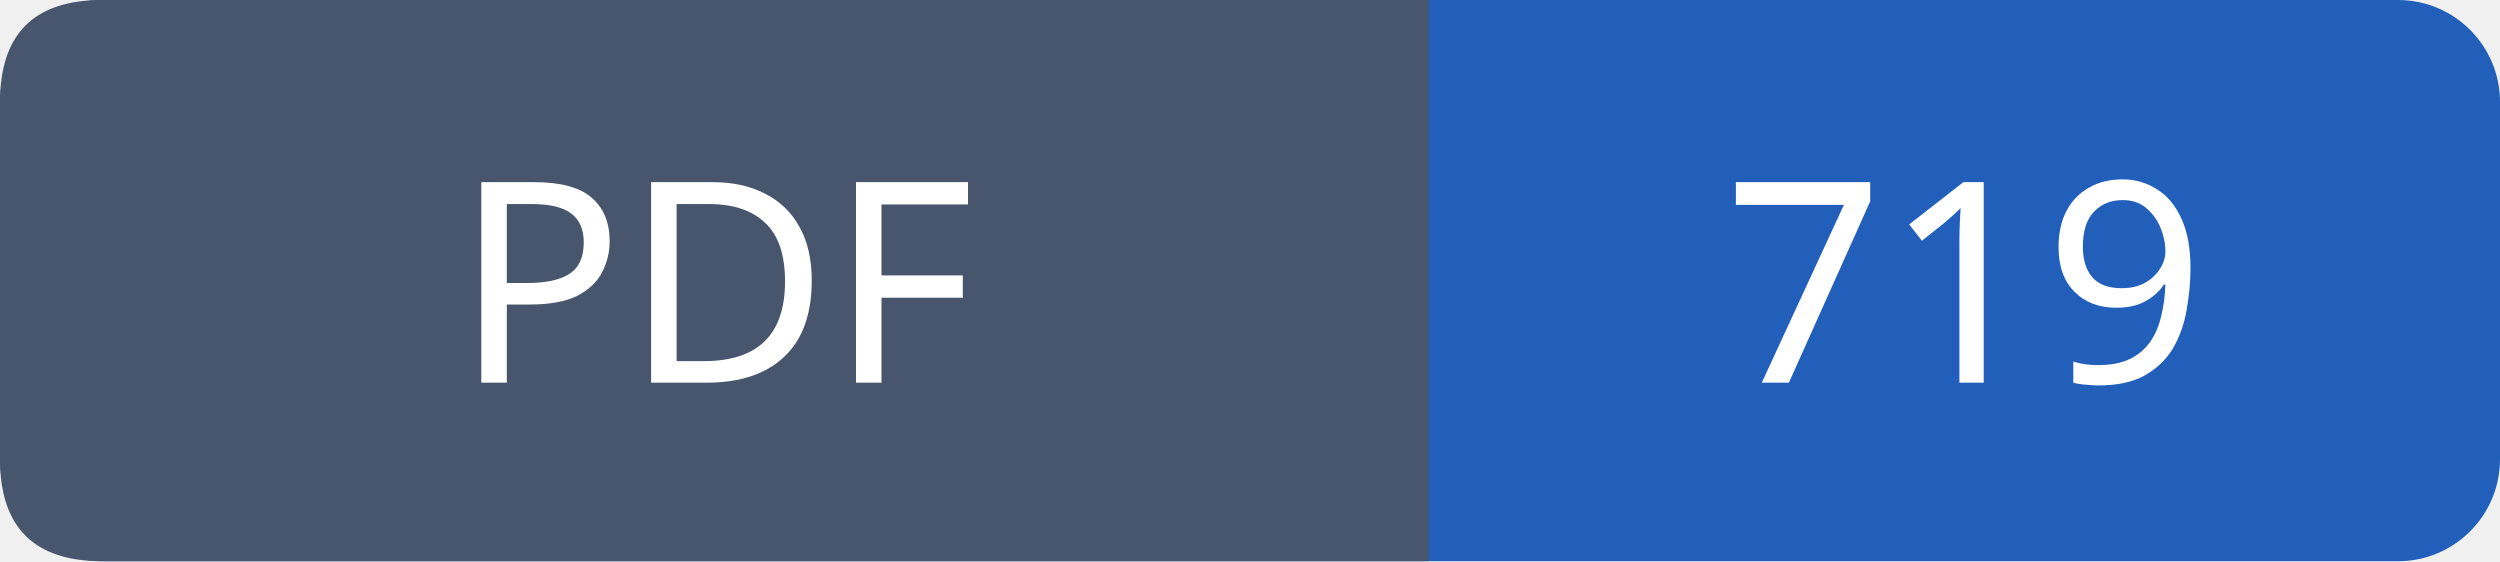
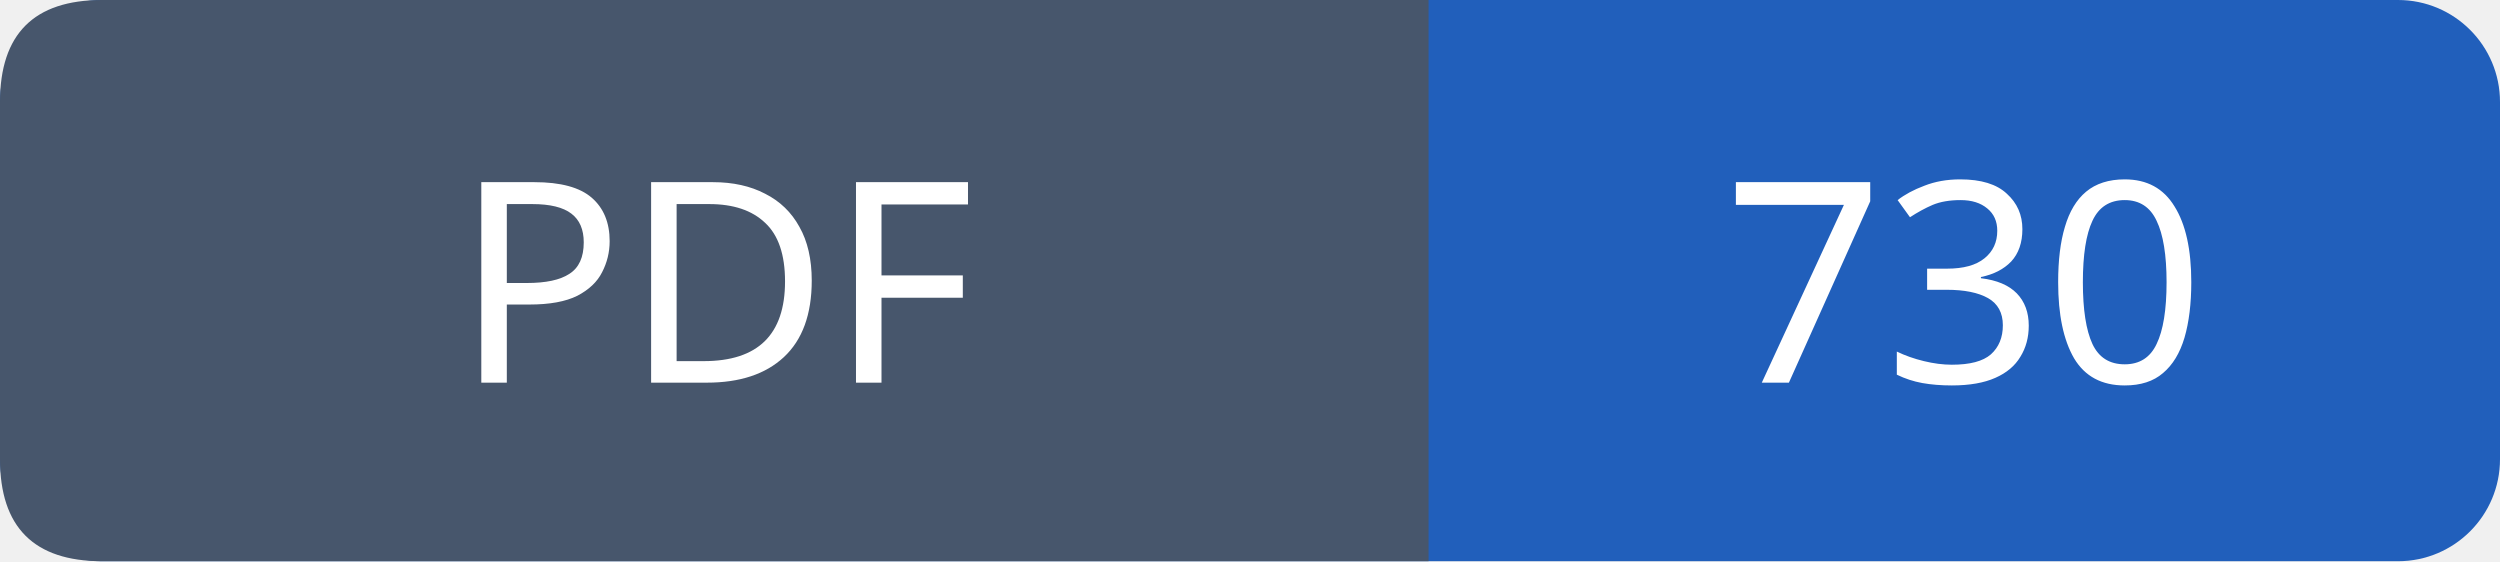
- <svg xmlns="http://www.w3.org/2000/svg" width="98" height="22" viewBox="0 0 98 22" role="img" aria-label="PDF: 719">
+ <svg xmlns="http://www.w3.org/2000/svg" width="98" height="22" viewBox="0 0 98 22" role="img" aria-label="PDF: 730">
  <rect width="98" height="22" rx="4" fill="#215fbb" />
  <path fill="#47566c" d="M4 0h52v22H4q-4 0-4-4V4q0-4 4-4" />
  <g font-family="Verdana,sans-serif" font-size="11" fill="white" text-anchor="middle">
    <text x="28.0" y="15">PDF</text>
-     <text x="77.0" y="15">719</text>
+     <text x="77.0" y="15">730</text>
  </g>
</svg>
